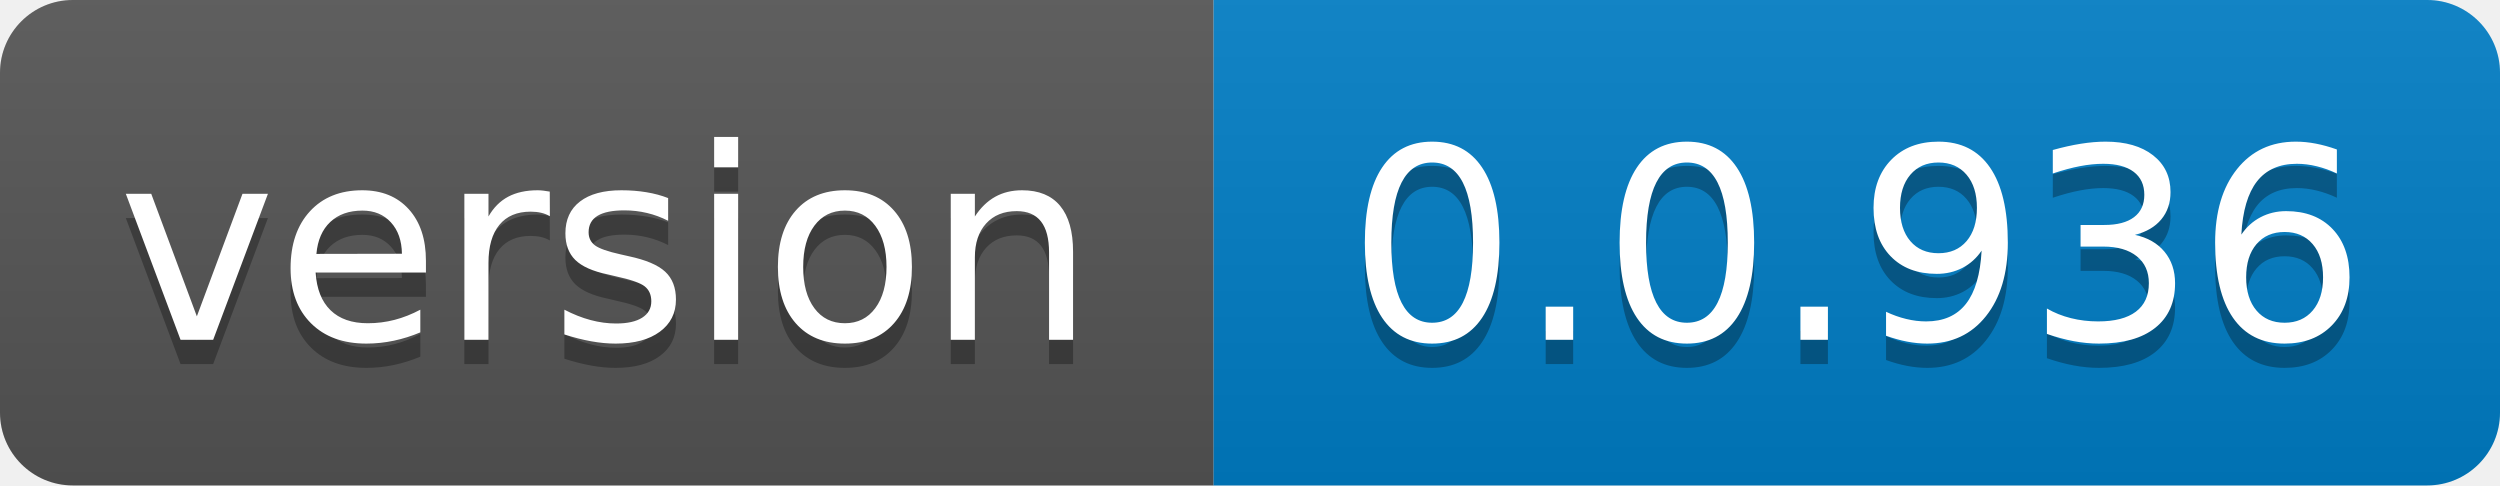
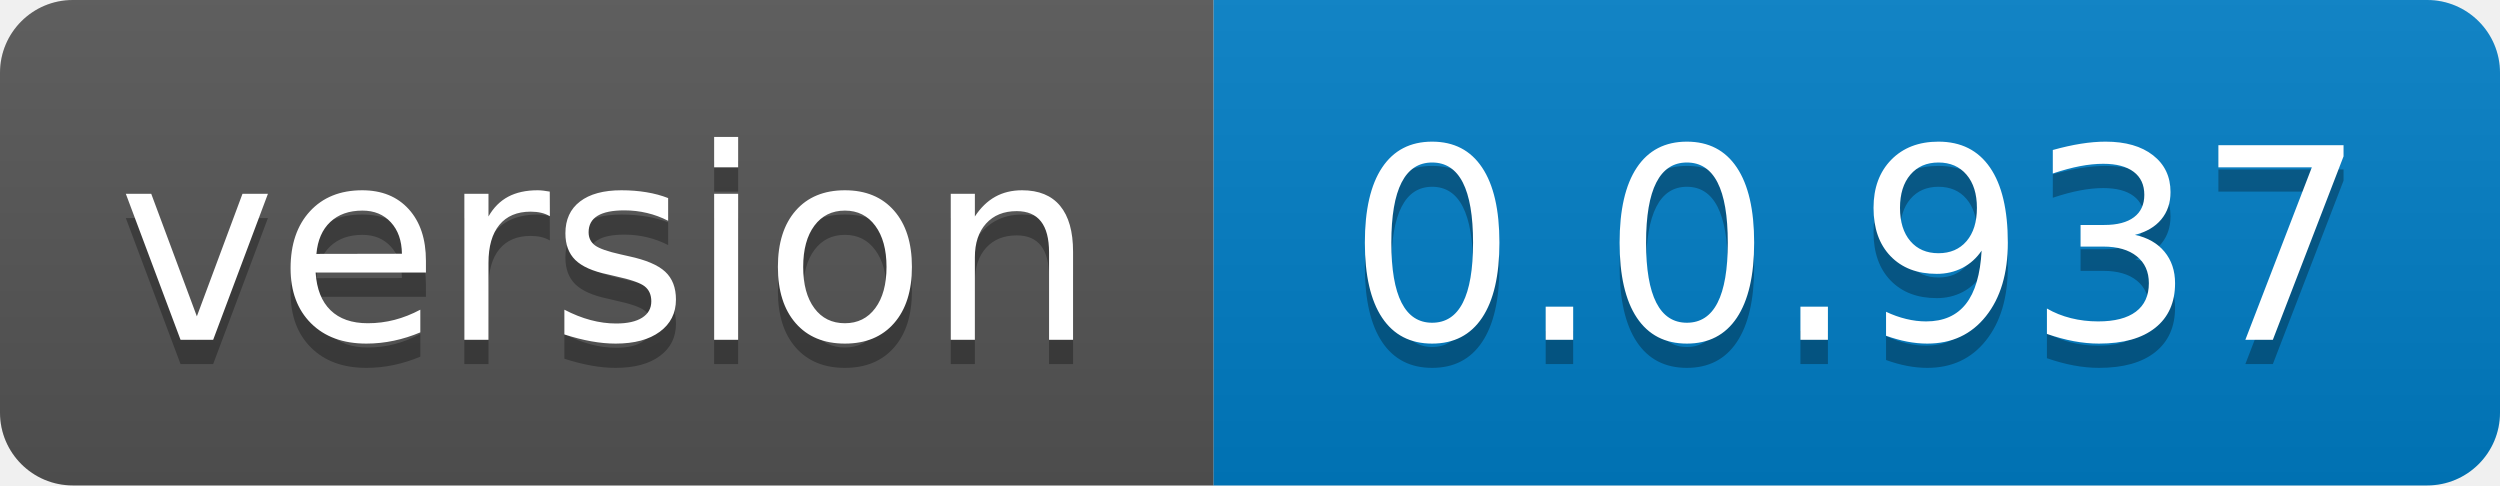
- <svg xmlns="http://www.w3.org/2000/svg" width="103" height="20" role="img" aria-label="version: 0.0.936">
+ <svg xmlns="http://www.w3.org/2000/svg" width="103" height="20" role="img" aria-label="version: 0.0.937">
  <linearGradient id="s" x2="0" y2="100%">
    <stop offset="0" stop-color="#bbb" stop-opacity=".1" />
    <stop offset="1" stop-opacity=".1" />
  </linearGradient>
  <clipPath id="r">
    <rect width="103" height="20" rx="3" fill="#fff" />
  </clipPath>
  <g clip-path="url(#r)">
    <rect width="50" height="20" fill="#555" />
    <rect x="50" width="53" height="20" fill="#007ec6" />
    <rect width="103" height="20" fill="url(#s)" />
  </g>
  <g fill="#fff" text-anchor="middle" font-family="Verdana,Geneva,DejaVu Sans,sans-serif" text-rendering="geometricPrecision" font-size="110">
    <text aria-hidden="true" x="250.0" transform="scale(.1)" textLength="400" y="150" fill="#010101" fill-opacity=".3">version</text>
    <text x="250.0" transform="scale(.1)" textLength="400" y="140" fill="#fff">version</text>
-     <text aria-hidden="true" x="765.0" transform="scale(.1)" textLength="430" y="150" fill="#010101" fill-opacity=".3">0.0.936</text>
-     <text x="765.0" transform="scale(.1)" textLength="430" y="140" fill="#fff">0.0.936</text>
+     <text aria-hidden="true" x="765.0" transform="scale(.1)" textLength="430" y="150" fill="#010101" fill-opacity=".3">0.0.937</text>
+     <text x="765.0" transform="scale(.1)" textLength="430" y="140" fill="#fff">0.0.937</text>
  </g>
</svg>
